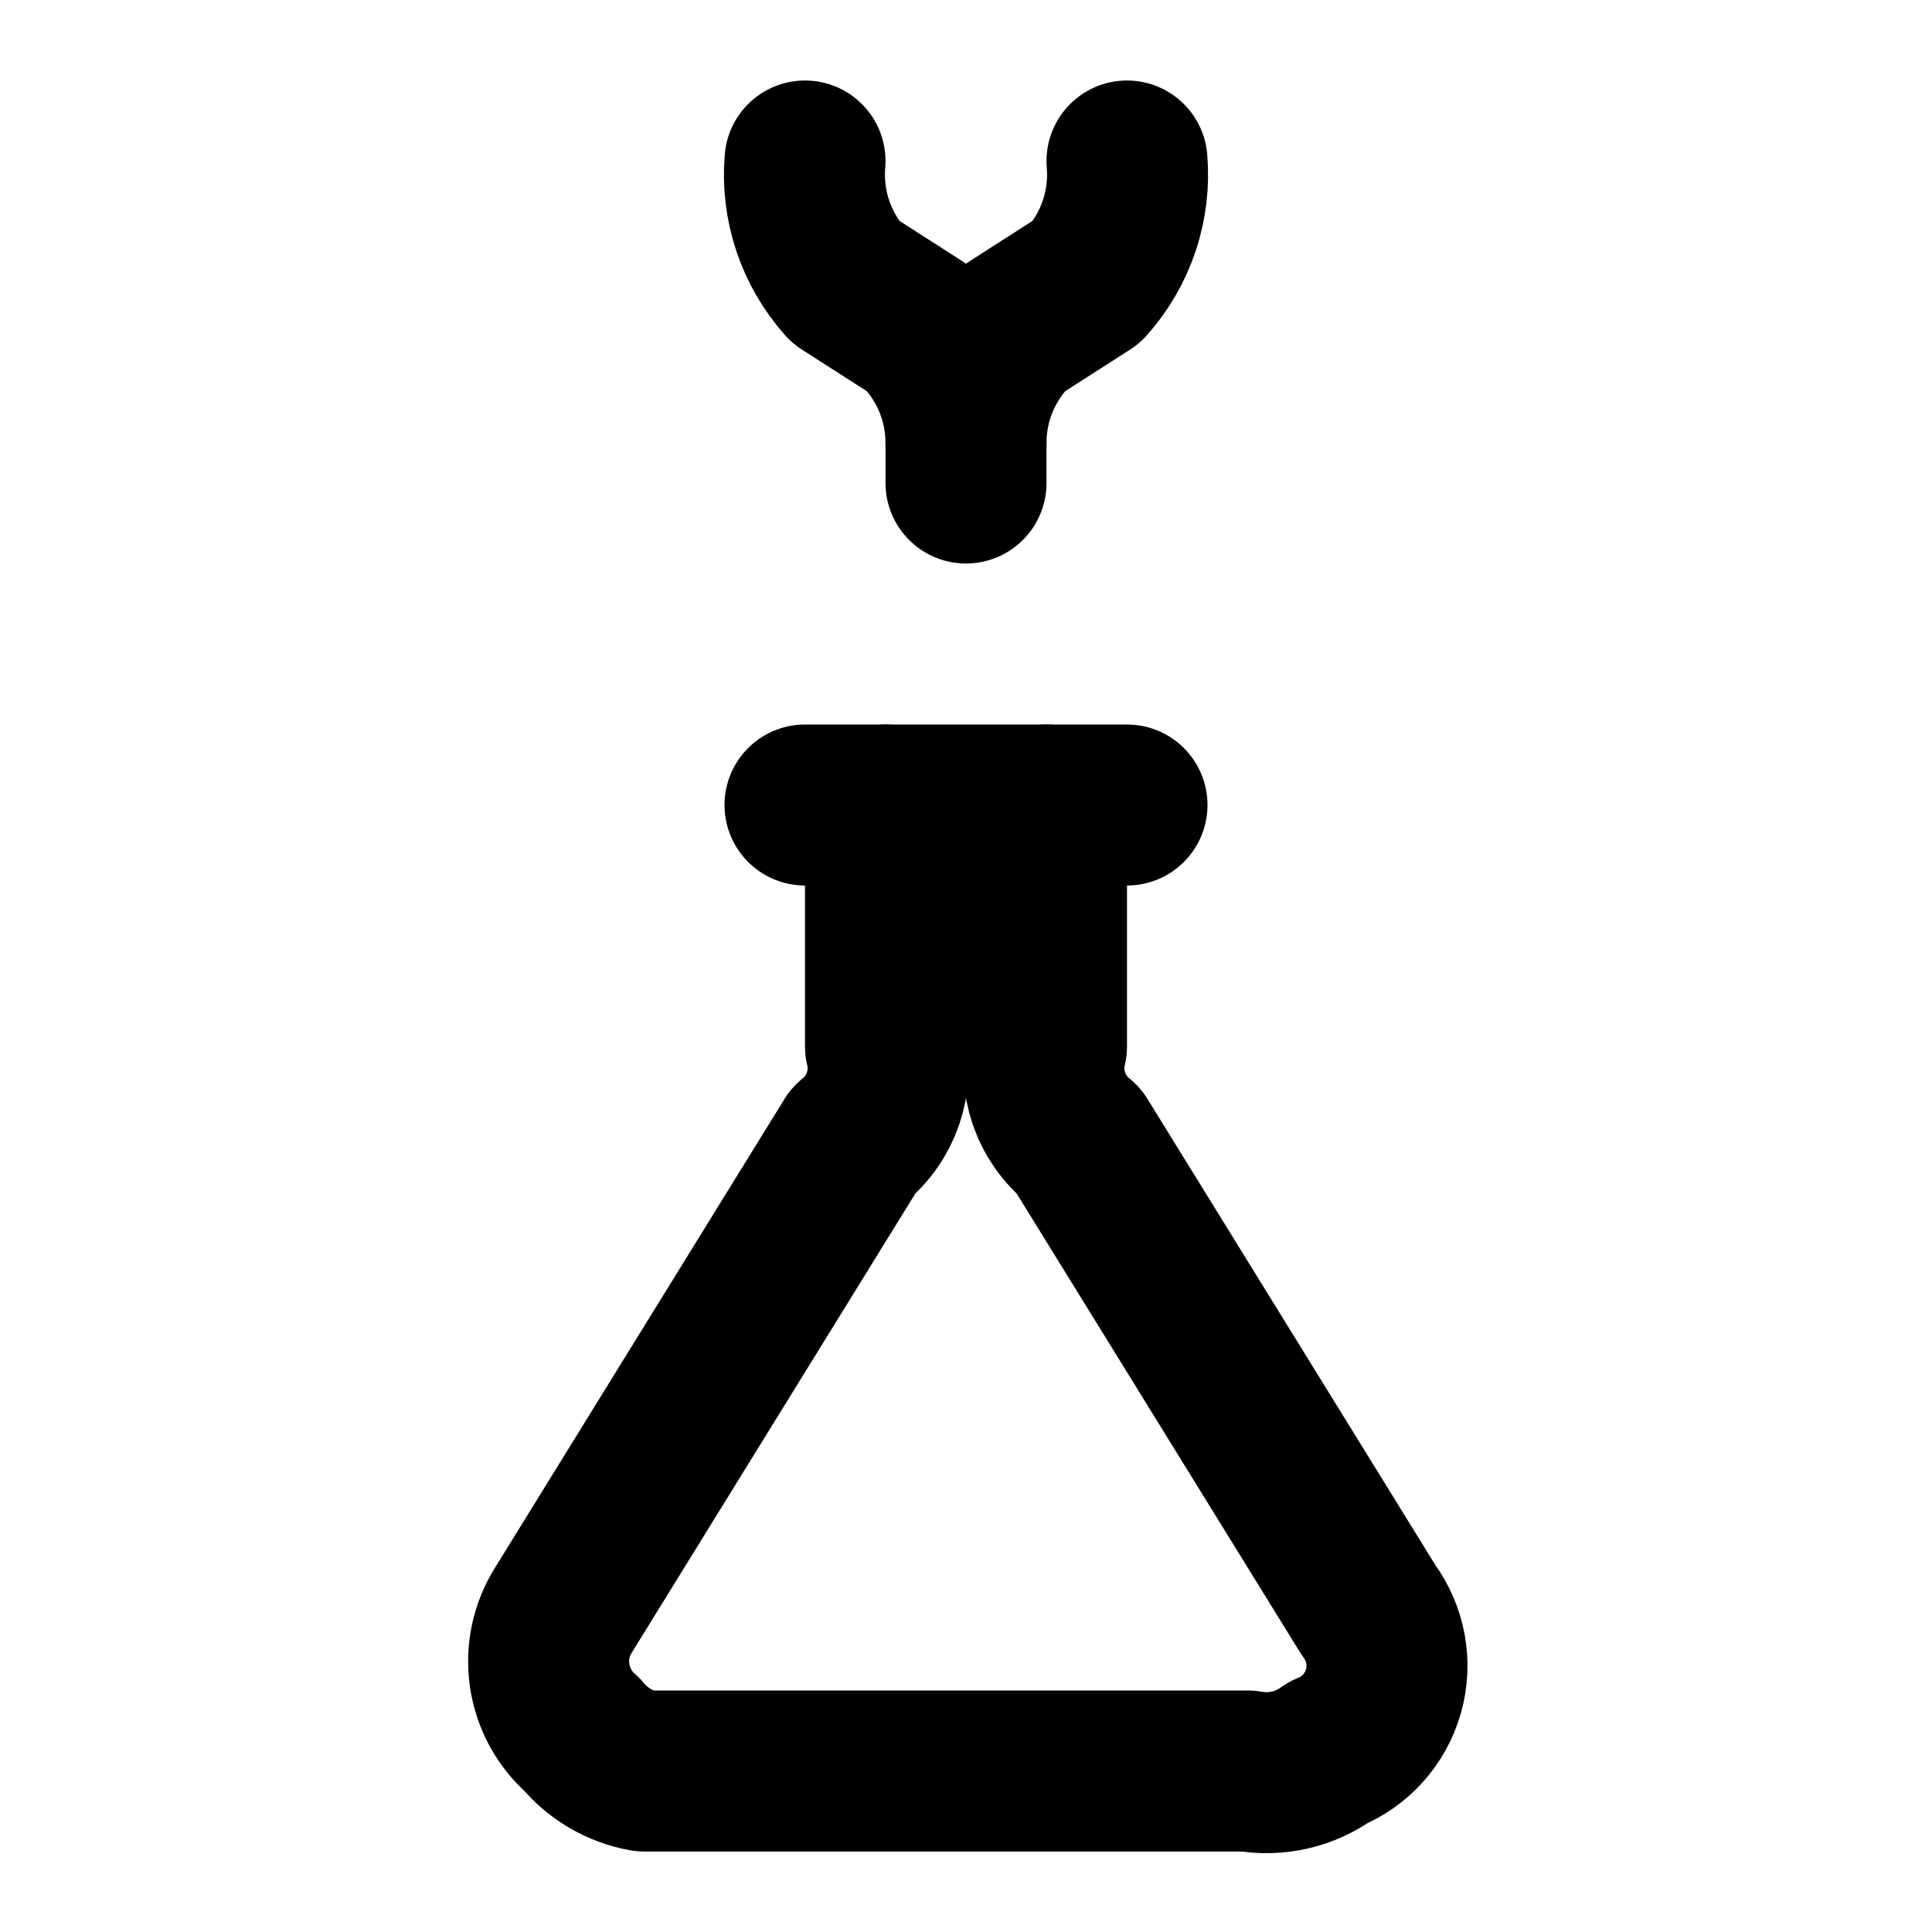
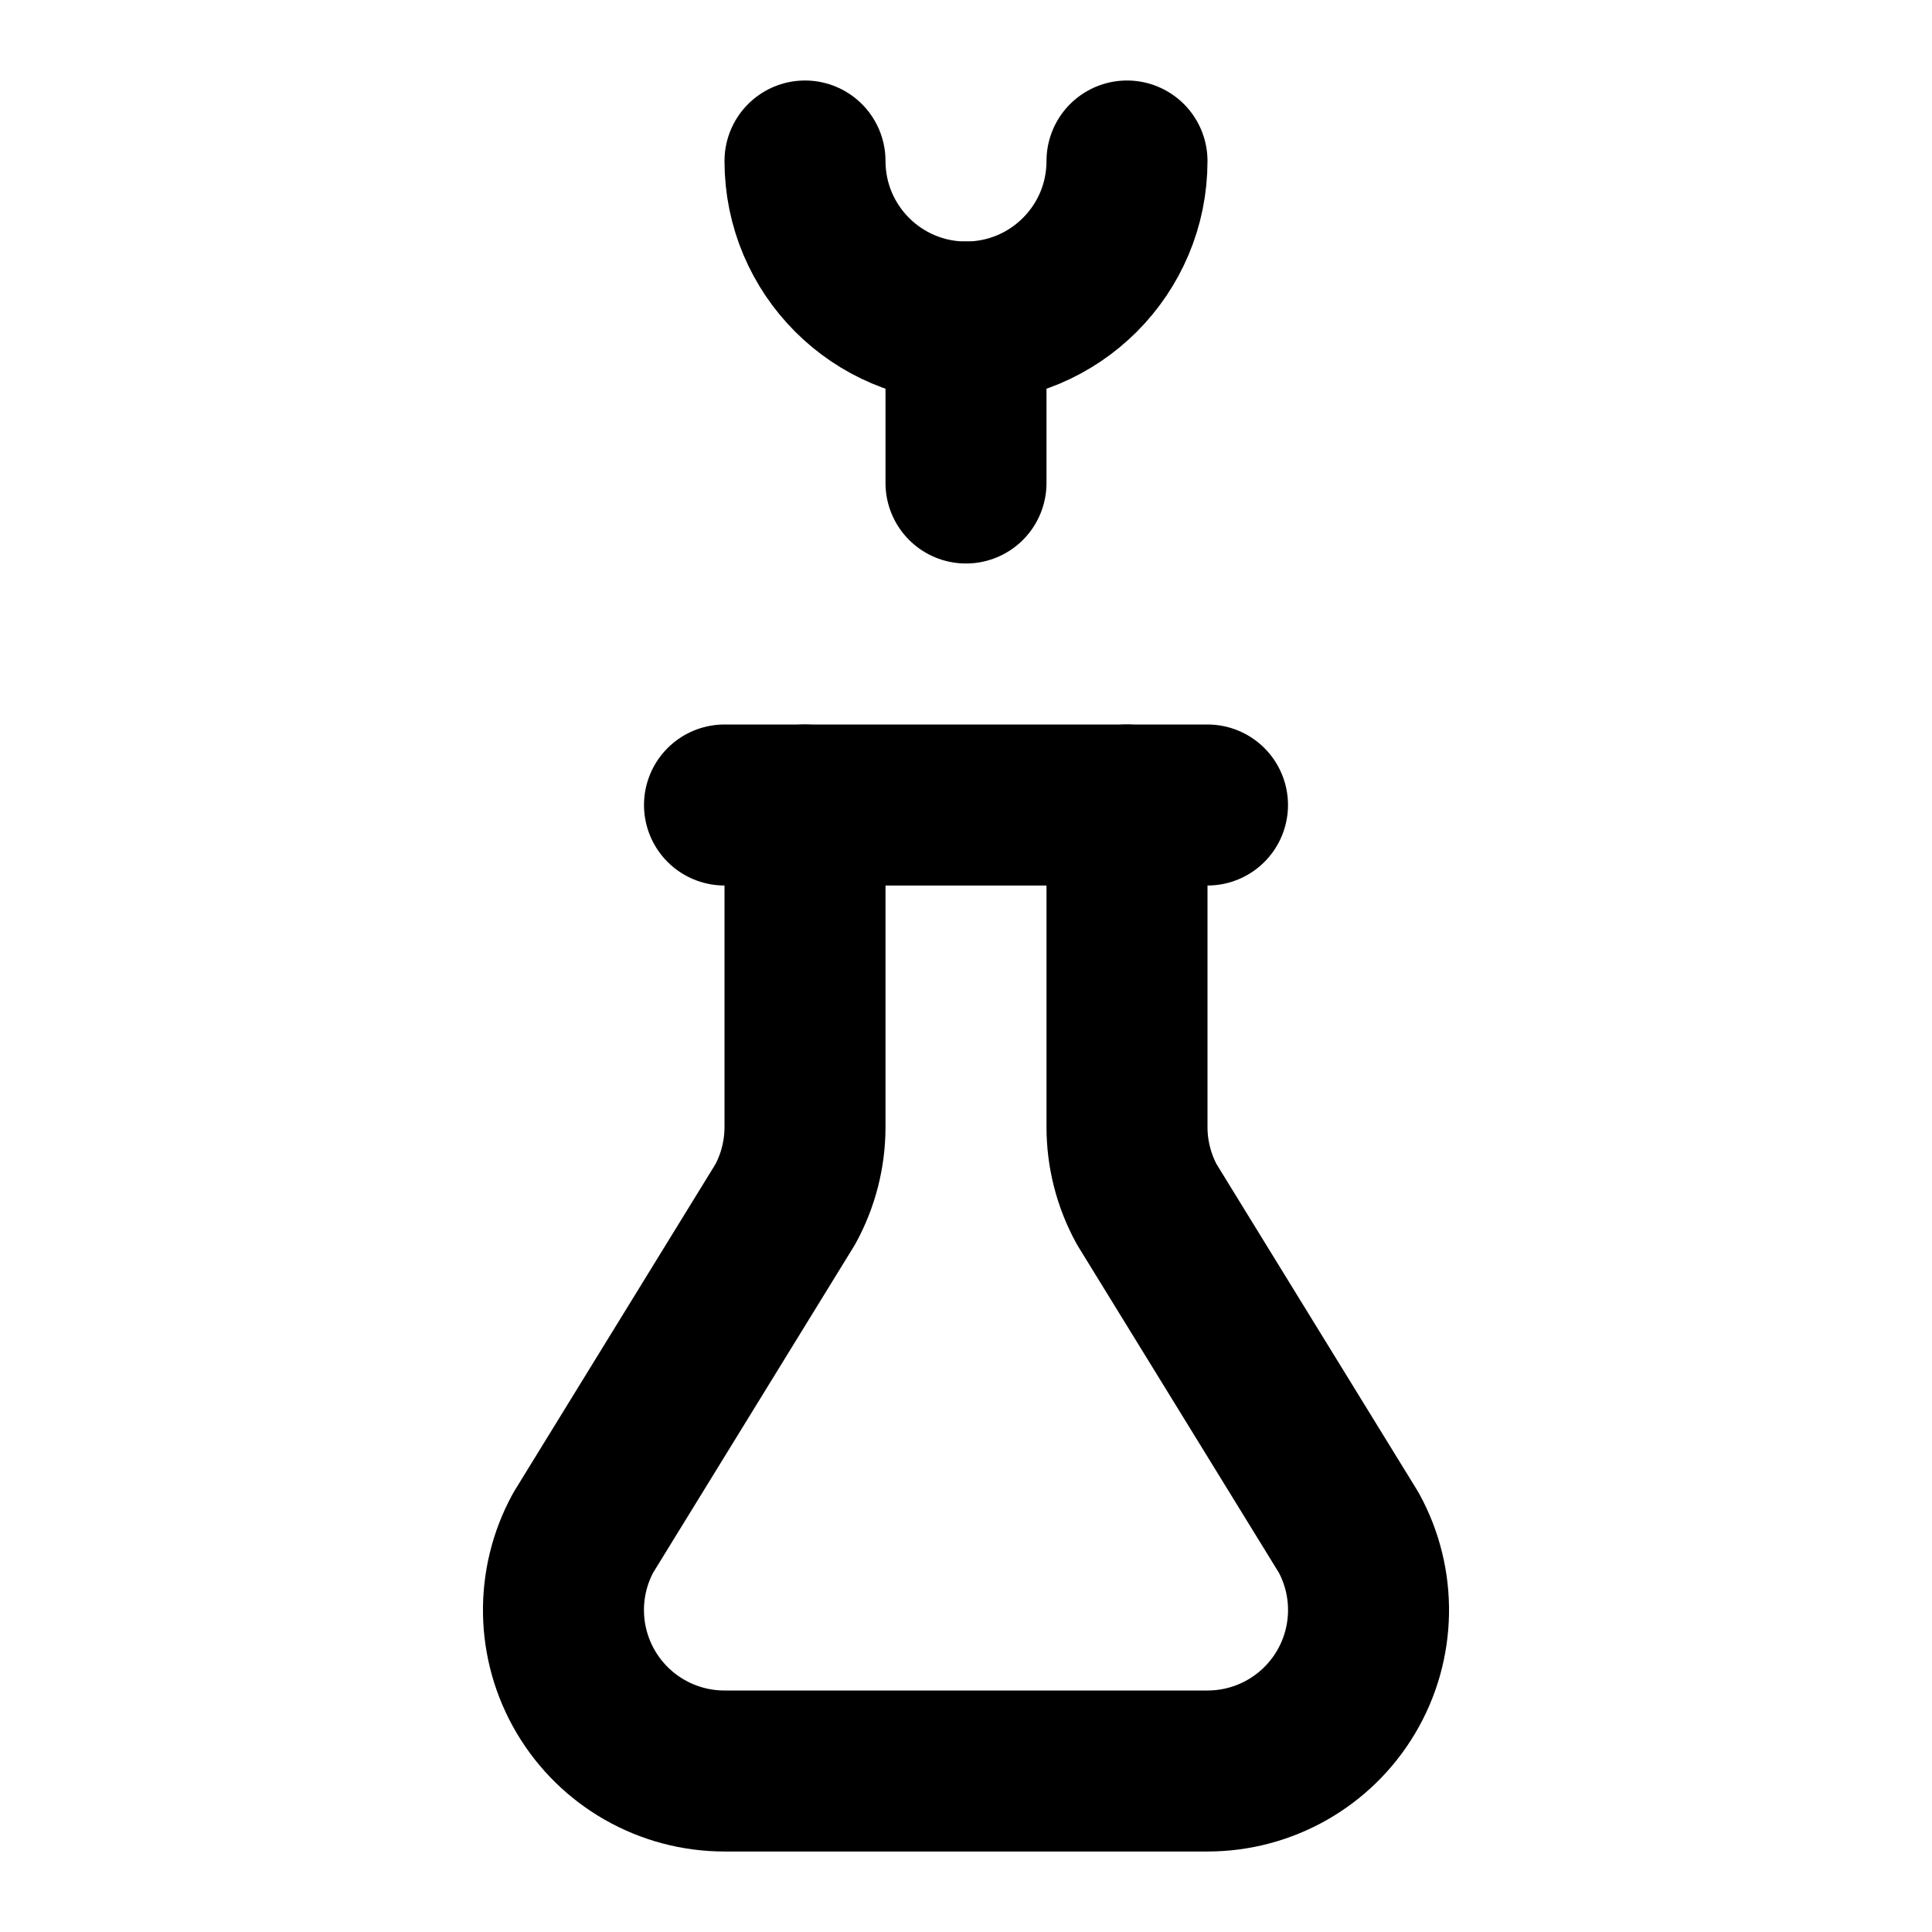
<svg xmlns="http://www.w3.org/2000/svg" width="24" height="24" viewBox="0 0 24 24" fill="none" stroke="currentColor" stroke-width="2" stroke-linecap="round" stroke-linejoin="round">
-   <path d="M10 10h4" />
-   <path d="M10 2a2 2 0 0 0 .5 1.5l.914.586A2 2 0 0 1 12 5.5a2 2 0 0 1 .586-1.414L13.5 3.5A2 2 0 0 0 14 2" />
-   <path d="M12 5.5V6" />
-   <path d="M13 10v3a1.16 1.16 0 0 0 .403 1.176L17 20a1.16 1.16 0 0 1-.5 1.77 1.3 1.3 0 0 1-1 .23H8.001a1.3 1.3 0 0 1-.771-.453A1.2 1.2 0 0 1 7 20l3.597-5.824A1.16 1.16 0 0 0 11 13v-3" />
+   <path d="M12 4v2" />
+   <path d="M14 10v4a2 2 0 00.245.96l2.51 4.08A2 2 0 0115 22H9a2 2 0 01-1.755-2.96l2.51-4.08A2 2 0 0010 14v-4" />
+   <path d="M14 2a2 2 0 01-4 0" />
+   <path d="M9 10h6" />
</svg>
